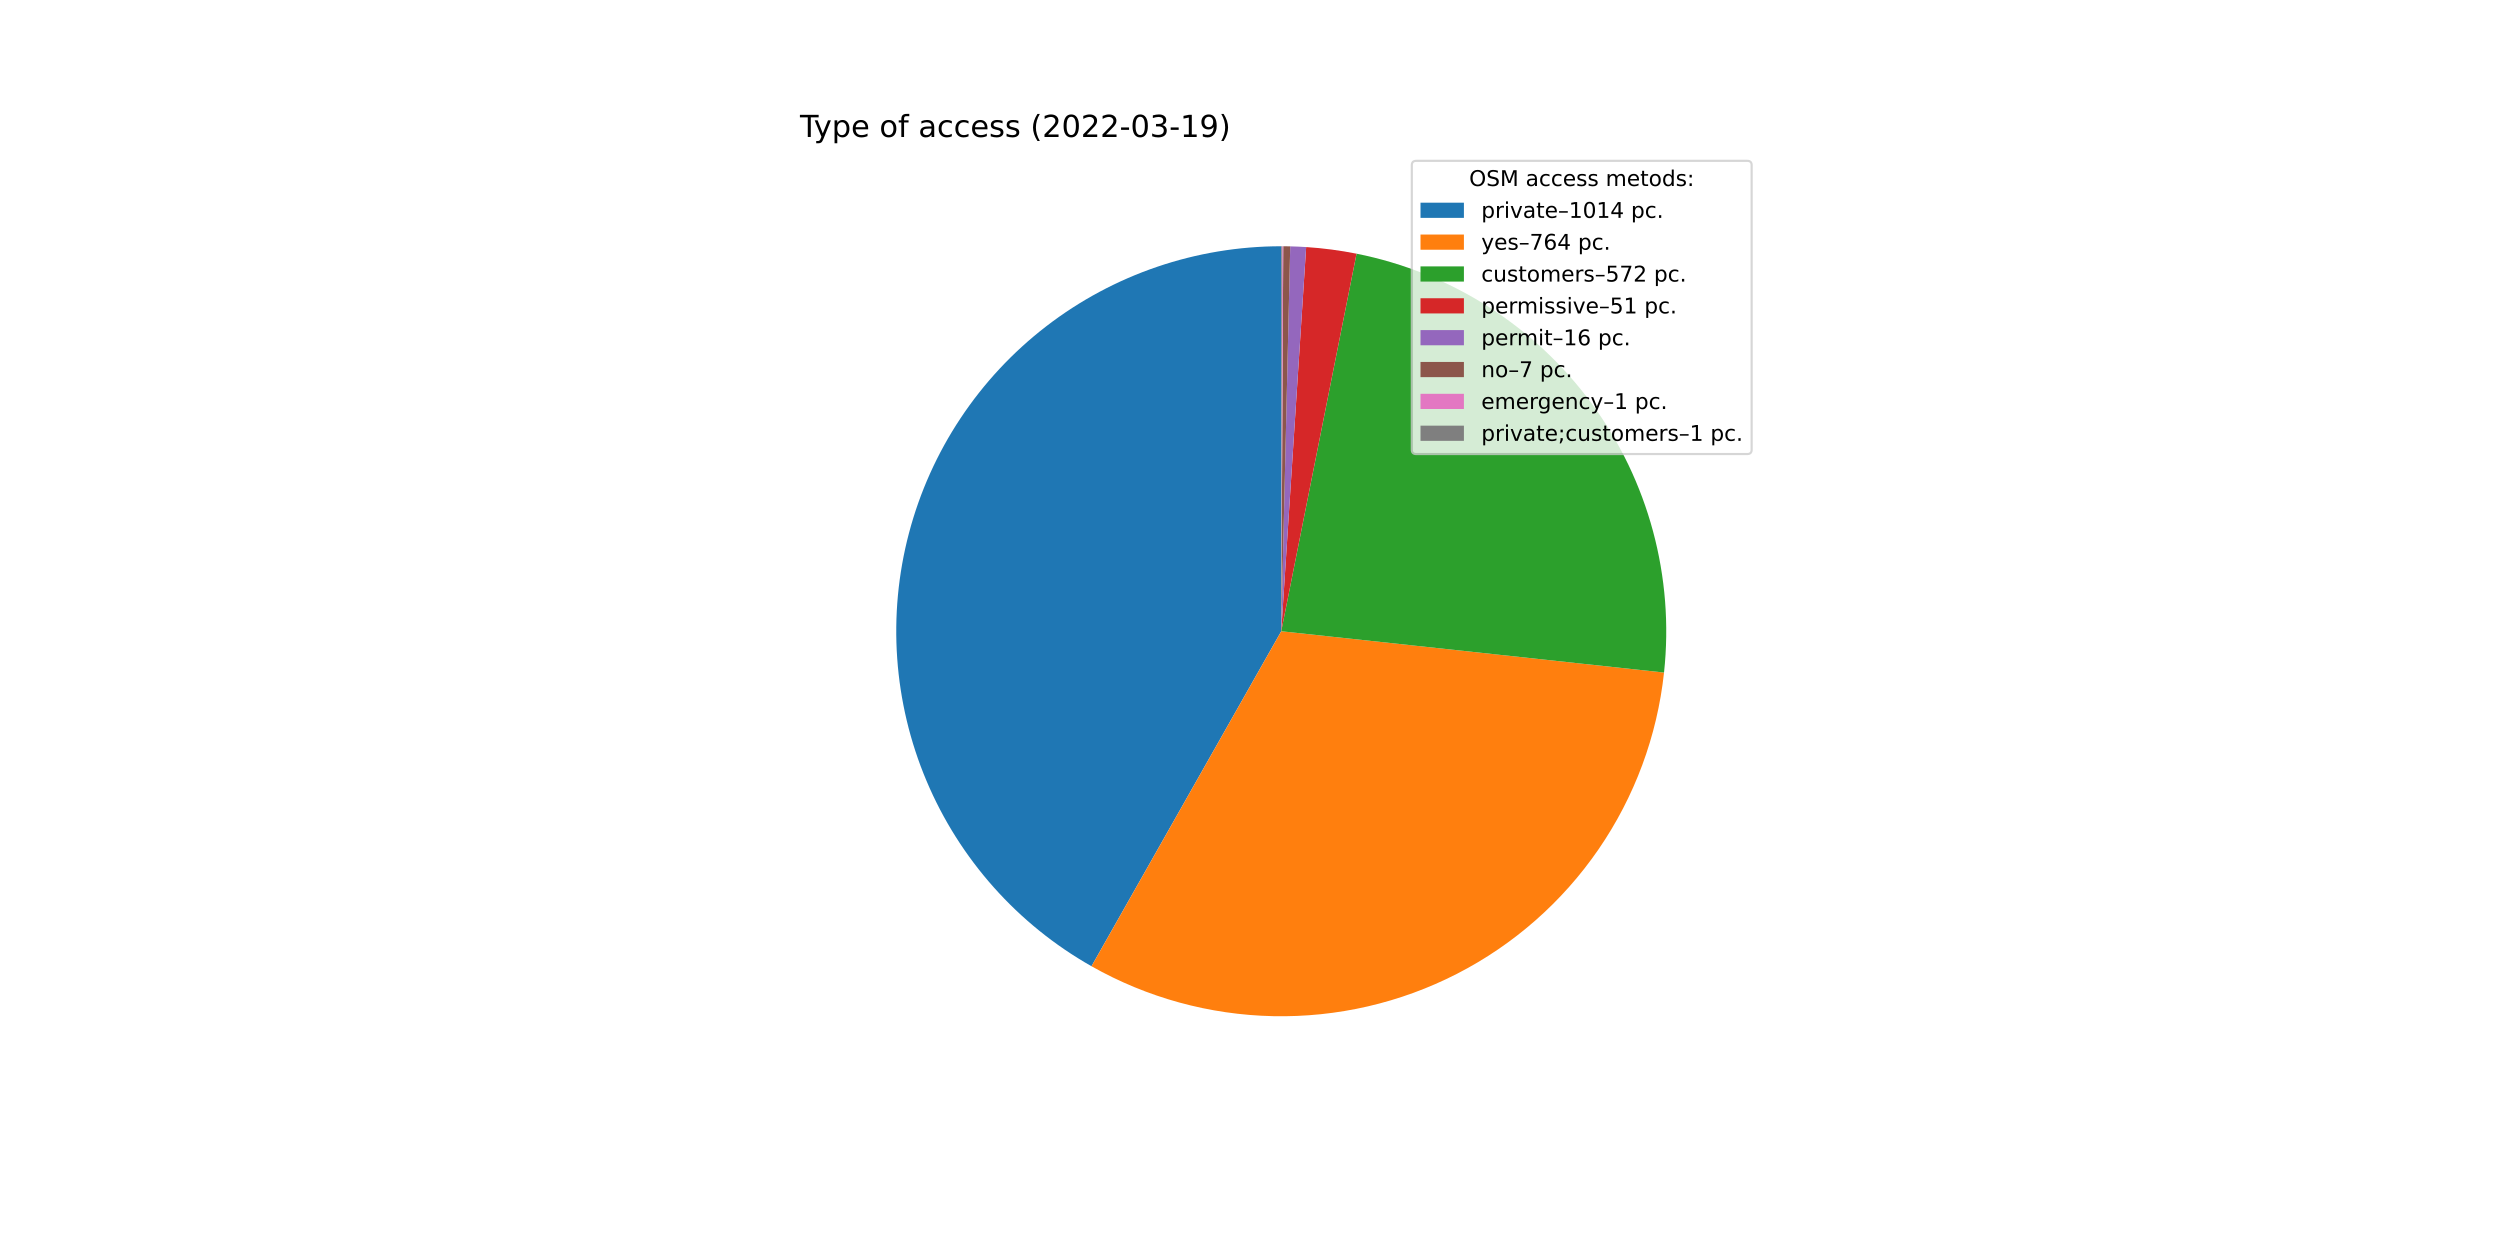
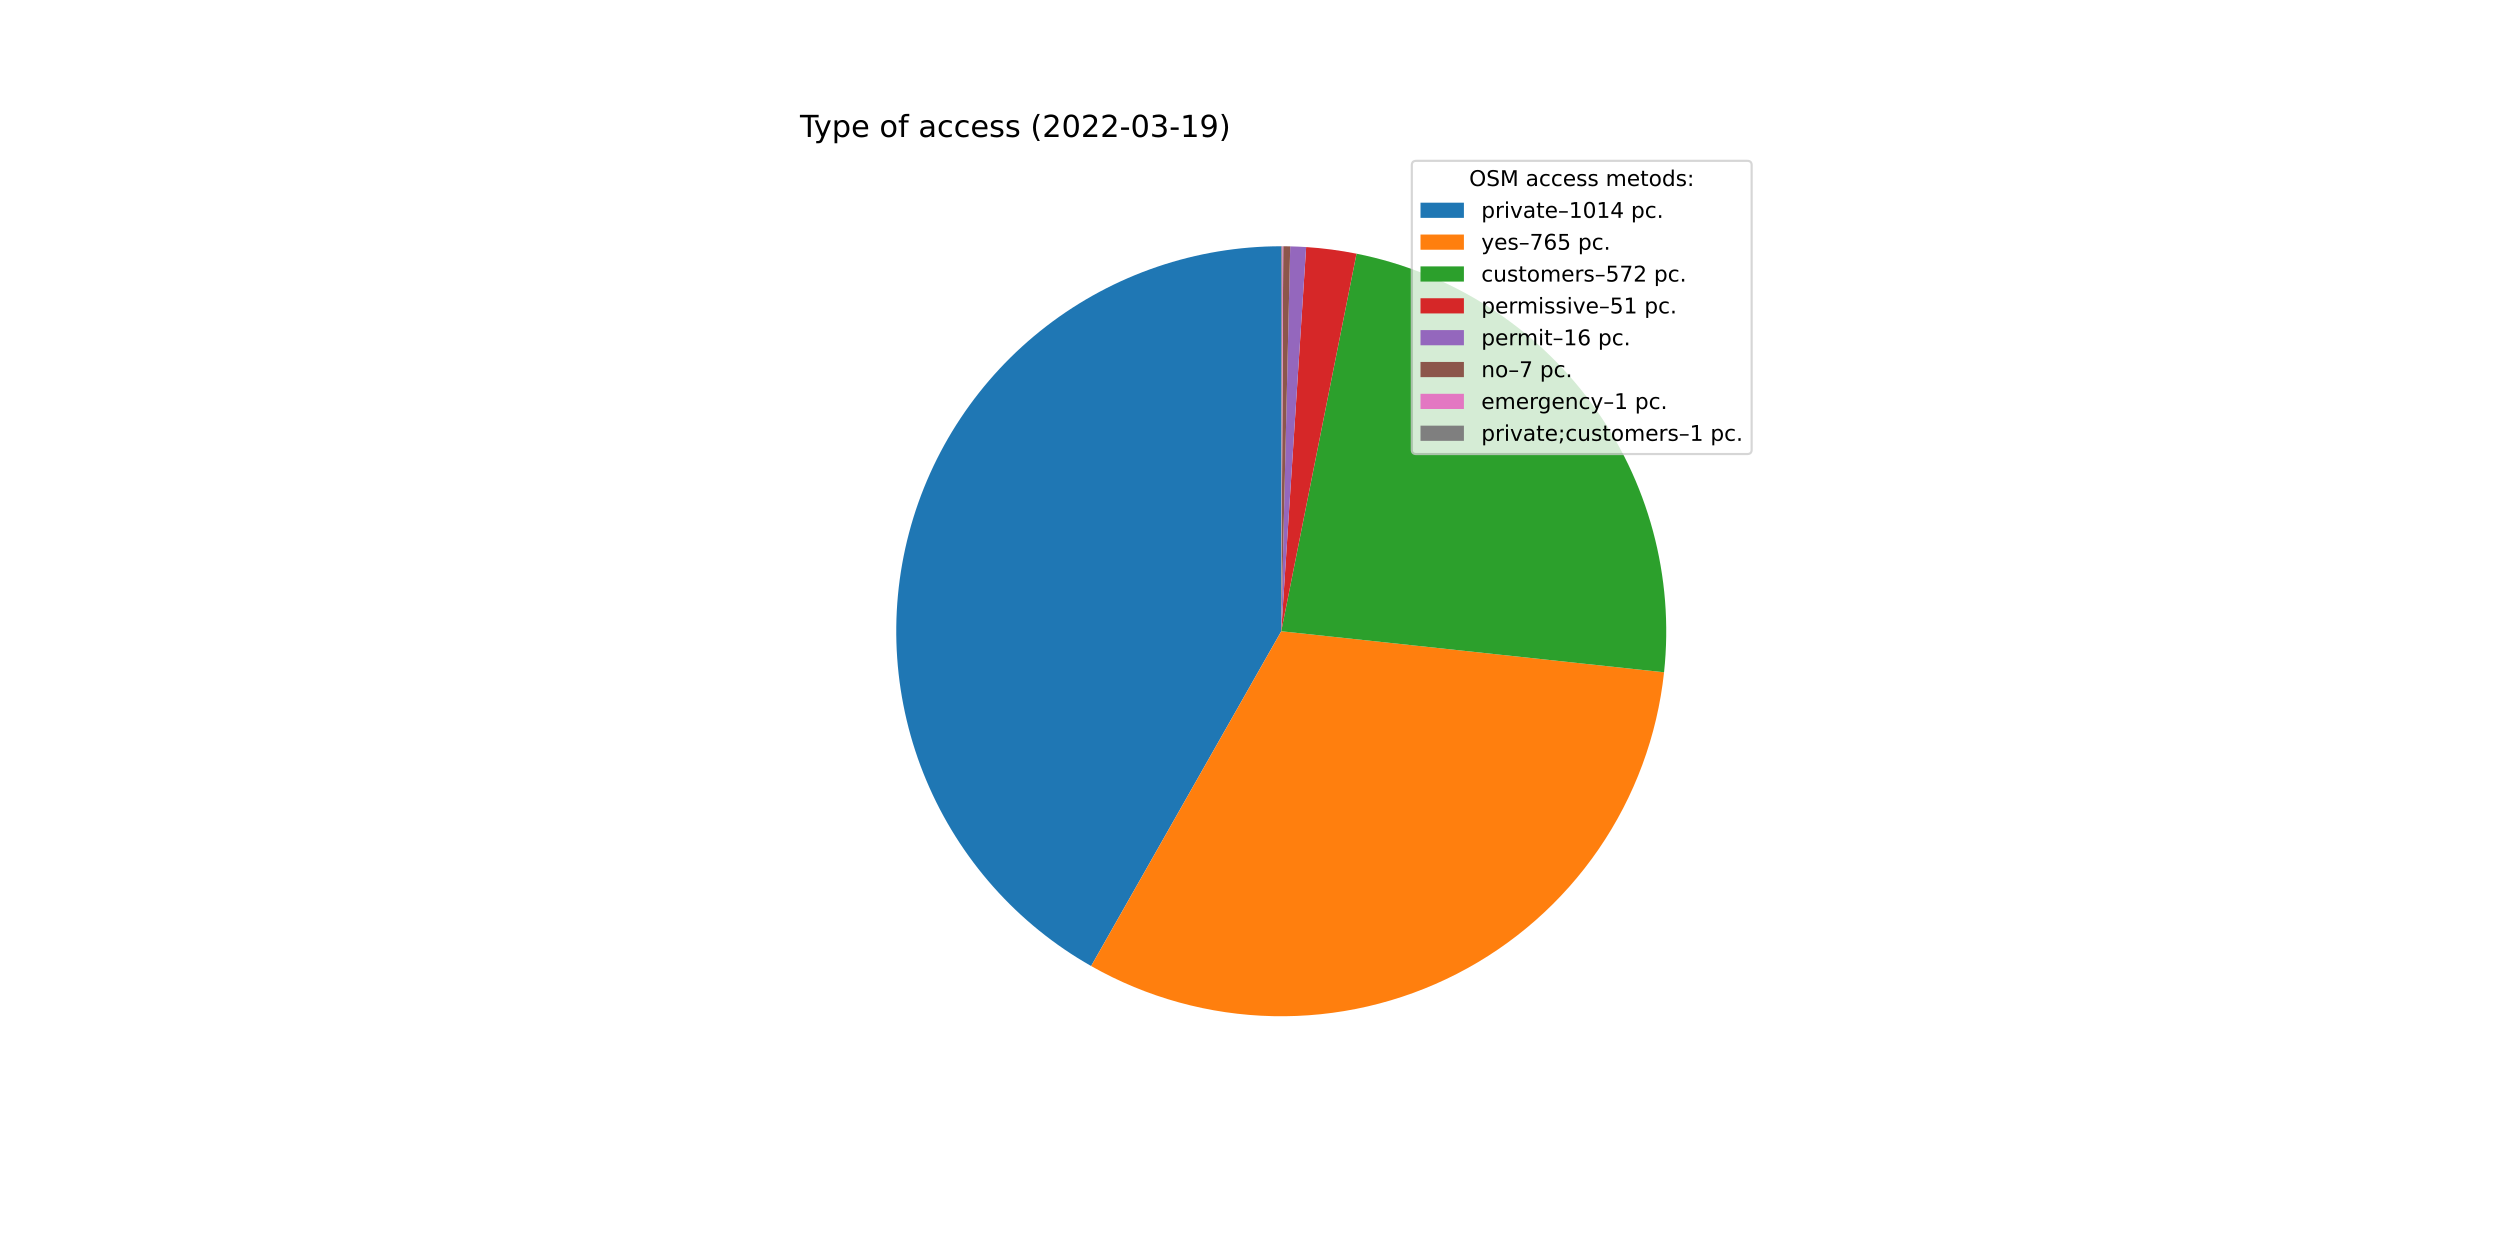
<svg xmlns="http://www.w3.org/2000/svg" xmlns:xlink="http://www.w3.org/1999/xlink" width="1152pt" height="576pt" viewBox="0 0 1152 576" version="1.1">
  <defs>
    <style type="text/css">*{stroke-linejoin: round; stroke-linecap: butt}</style>
  </defs>
  <g id="figure_1">
    <g id="patch_1">
      <path d="M 0 576  L 1152 576  L 1152 0  L 0 0  z " style="fill: #ffffff" />
    </g>
    <g id="axes_1">
      <g id="patch_2">
-         <path d="M 590.4 113.472  C 551.229 113.472 513.14 126.445 482.112 150.355  C 451.085 174.264 428.833 207.789 418.85 245.667  C 408.867 283.544 411.705 323.682 426.917 359.778  C 442.129 395.874 468.877 425.936 502.959 445.242  L 590.4 290.88  L 590.4 113.472  z " style="fill: #1f77b4" />
+         <path d="M 590.4 113.472  C 551.246 113.472 513.171 126.434 482.151 150.325  C 451.13 174.216 428.874 207.718 418.875 245.574  C 408.875 283.43 411.685 323.552 426.861 359.645  C 442.038 395.739 468.745 425.812 502.792 445.147  L 590.4 290.88  L 590.4 113.472  z " style="fill: #1f77b4" />
      </g>
      <g id="patch_3">
-         <path d="M 502.959 445.242  C 528.541 459.734 557.329 467.641 586.724 468.25  C 616.12 468.859 645.211 462.151 671.371 448.732  C 697.532 435.313 719.951 415.598 736.604 391.368  C 753.258 367.138 763.63 339.143 766.784 309.912  L 590.4 290.88  L 502.959 445.242  z " style="fill: #ff7f0e" />
+         <path d="M 502.792 445.147  C 528.382 459.68 557.19 467.619 586.611 468.248  C 616.033 468.876 645.153 462.174 671.34 448.748  C 697.527 435.322 719.967 415.588 736.629 391.332  C 753.292 367.076 763.661 339.05 766.797 309.79  L 590.4 290.88  L 502.792 445.147  z " style="fill: #ff7f0e" />
      </g>
      <g id="patch_4">
-         <path d="M 766.784 309.912  C 771.536 265.87 759.625 221.606 733.411 185.897  C 707.198 150.188 668.537 125.561 625.095 116.898  L 590.4 290.88  L 766.784 309.912  z " style="fill: #2ca02c" />
+         <path d="M 766.797 309.79  C 771.517 265.763 759.587 221.526 733.371 185.842  C 707.154 150.158 668.506 125.551 625.081 116.895  L 590.4 290.88  L 766.797 309.79  z " style="fill: #2ca02c" />
      </g>
      <g id="patch_5">
-         <path d="M 625.095 116.898  C 621.265 116.134 617.41 115.497 613.537 114.987  C 609.665 114.478 605.777 114.096 601.879 113.844  L 590.4 290.88  L 625.095 116.898  z " style="fill: #d62728" />
+         <path d="M 625.081 116.895  C 621.252 116.132 617.399 115.495 613.528 114.986  C 609.657 114.477 605.77 114.096 601.874 113.843  L 590.4 290.88  L 625.081 116.895  z " style="fill: #d62728" />
      </g>
      <g id="patch_6">
-         <path d="M 601.879 113.844  C 600.656 113.764 599.433 113.698 598.209 113.644  C 596.984 113.59 595.76 113.549 594.535 113.52  L 590.4 290.88  L 601.879 113.844  z " style="fill: #9467bd" />
+         <path d="M 601.874 113.843  C 600.652 113.764 599.429 113.698 598.205 113.644  C 596.982 113.59 595.758 113.549 594.533 113.52  L 590.4 290.88  L 601.874 113.843  z " style="fill: #9467bd" />
      </g>
      <g id="patch_7">
-         <path d="M 594.535 113.52  C 593.999 113.508 593.463 113.498 592.927 113.49  C 592.391 113.482 591.855 113.477 591.319 113.474  L 590.4 290.88  L 594.535 113.52  z " style="fill: #8c564b" />
+         <path d="M 594.533 113.52  C 593.998 113.508 593.462 113.498 592.926 113.49  C 592.39 113.482 591.854 113.477 591.319 113.474  L 590.4 290.88  L 594.533 113.52  z " style="fill: #8c564b" />
      </g>
      <g id="patch_8">
-         <path d="M 591.319 113.474  C 591.242 113.474 591.166 113.474 591.089 113.473  C 591.013 113.473 590.936 113.473 590.859 113.473  L 590.4 290.88  L 591.319 113.474  z " style="fill: #e377c2" />
+         <path d="M 591.319 113.474  C 591.242 113.474 591.165 113.474 591.089 113.473  C 591.012 113.473 590.936 113.473 590.859 113.473  L 590.4 290.88  L 591.319 113.474  z " style="fill: #e377c2" />
      </g>
      <g id="patch_9">
        <path d="M 590.859 113.473  C 590.783 113.472 590.706 113.472 590.63 113.472  C 590.553 113.472 590.477 113.472 590.4 113.472  L 590.4 290.88  L 590.859 113.473  z " style="fill: #7f7f7f" />
      </g>
      <g id="matplotlib.axis_1" />
      <g id="matplotlib.axis_2" />
      <g id="text_1">
        <g transform="translate(368.64 63.12)scale(0.14 -0.14)">
          <defs>
            <path id="DejaVuSans-54" d="M -19 4666  L 3928 4666  L 3928 4134  L 2272 4134  L 2272 0  L 1638 0  L 1638 4134  L -19 4134  L -19 4666  z " transform="scale(0.015625)" />
            <path id="DejaVuSans-79" d="M 2059 -325  Q 1816 -950 1584 -1140  Q 1353 -1331 966 -1331  L 506 -1331  L 506 -850  L 844 -850  Q 1081 -850 1212 -737  Q 1344 -625 1503 -206  L 1606 56  L 191 3500  L 800 3500  L 1894 763  L 2988 3500  L 3597 3500  L 2059 -325  z " transform="scale(0.015625)" />
            <path id="DejaVuSans-70" d="M 1159 525  L 1159 -1331  L 581 -1331  L 581 3500  L 1159 3500  L 1159 2969  Q 1341 3281 1617 3432  Q 1894 3584 2278 3584  Q 2916 3584 3314 3078  Q 3713 2572 3713 1747  Q 3713 922 3314 415  Q 2916 -91 2278 -91  Q 1894 -91 1617 61  Q 1341 213 1159 525  z M 3116 1747  Q 3116 2381 2855 2742  Q 2594 3103 2138 3103  Q 1681 3103 1420 2742  Q 1159 2381 1159 1747  Q 1159 1113 1420 752  Q 1681 391 2138 391  Q 2594 391 2855 752  Q 3116 1113 3116 1747  z " transform="scale(0.015625)" />
            <path id="DejaVuSans-65" d="M 3597 1894  L 3597 1613  L 953 1613  Q 991 1019 1311 708  Q 1631 397 2203 397  Q 2534 397 2845 478  Q 3156 559 3463 722  L 3463 178  Q 3153 47 2828 -22  Q 2503 -91 2169 -91  Q 1331 -91 842 396  Q 353 884 353 1716  Q 353 2575 817 3079  Q 1281 3584 2069 3584  Q 2775 3584 3186 3129  Q 3597 2675 3597 1894  z M 3022 2063  Q 3016 2534 2758 2815  Q 2500 3097 2075 3097  Q 1594 3097 1305 2825  Q 1016 2553 972 2059  L 3022 2063  z " transform="scale(0.015625)" />
            <path id="DejaVuSans-20" transform="scale(0.015625)" />
            <path id="DejaVuSans-6f" d="M 1959 3097  Q 1497 3097 1228 2736  Q 959 2375 959 1747  Q 959 1119 1226 758  Q 1494 397 1959 397  Q 2419 397 2687 759  Q 2956 1122 2956 1747  Q 2956 2369 2687 2733  Q 2419 3097 1959 3097  z M 1959 3584  Q 2709 3584 3137 3096  Q 3566 2609 3566 1747  Q 3566 888 3137 398  Q 2709 -91 1959 -91  Q 1206 -91 779 398  Q 353 888 353 1747  Q 353 2609 779 3096  Q 1206 3584 1959 3584  z " transform="scale(0.015625)" />
            <path id="DejaVuSans-66" d="M 2375 4863  L 2375 4384  L 1825 4384  Q 1516 4384 1395 4259  Q 1275 4134 1275 3809  L 1275 3500  L 2222 3500  L 2222 3053  L 1275 3053  L 1275 0  L 697 0  L 697 3053  L 147 3053  L 147 3500  L 697 3500  L 697 3744  Q 697 4328 969 4595  Q 1241 4863 1831 4863  L 2375 4863  z " transform="scale(0.015625)" />
            <path id="DejaVuSans-61" d="M 2194 1759  Q 1497 1759 1228 1600  Q 959 1441 959 1056  Q 959 750 1161 570  Q 1363 391 1709 391  Q 2188 391 2477 730  Q 2766 1069 2766 1631  L 2766 1759  L 2194 1759  z M 3341 1997  L 3341 0  L 2766 0  L 2766 531  Q 2569 213 2275 61  Q 1981 -91 1556 -91  Q 1019 -91 701 211  Q 384 513 384 1019  Q 384 1609 779 1909  Q 1175 2209 1959 2209  L 2766 2209  L 2766 2266  Q 2766 2663 2505 2880  Q 2244 3097 1772 3097  Q 1472 3097 1187 3025  Q 903 2953 641 2809  L 641 3341  Q 956 3463 1253 3523  Q 1550 3584 1831 3584  Q 2591 3584 2966 3190  Q 3341 2797 3341 1997  z " transform="scale(0.015625)" />
            <path id="DejaVuSans-63" d="M 3122 3366  L 3122 2828  Q 2878 2963 2633 3030  Q 2388 3097 2138 3097  Q 1578 3097 1268 2742  Q 959 2388 959 1747  Q 959 1106 1268 751  Q 1578 397 2138 397  Q 2388 397 2633 464  Q 2878 531 3122 666  L 3122 134  Q 2881 22 2623 -34  Q 2366 -91 2075 -91  Q 1284 -91 818 406  Q 353 903 353 1747  Q 353 2603 823 3093  Q 1294 3584 2113 3584  Q 2378 3584 2631 3529  Q 2884 3475 3122 3366  z " transform="scale(0.015625)" />
            <path id="DejaVuSans-73" d="M 2834 3397  L 2834 2853  Q 2591 2978 2328 3040  Q 2066 3103 1784 3103  Q 1356 3103 1142 2972  Q 928 2841 928 2578  Q 928 2378 1081 2264  Q 1234 2150 1697 2047  L 1894 2003  Q 2506 1872 2764 1633  Q 3022 1394 3022 966  Q 3022 478 2636 193  Q 2250 -91 1575 -91  Q 1294 -91 989 -36  Q 684 19 347 128  L 347 722  Q 666 556 975 473  Q 1284 391 1588 391  Q 1994 391 2212 530  Q 2431 669 2431 922  Q 2431 1156 2273 1281  Q 2116 1406 1581 1522  L 1381 1569  Q 847 1681 609 1914  Q 372 2147 372 2553  Q 372 3047 722 3315  Q 1072 3584 1716 3584  Q 2034 3584 2315 3537  Q 2597 3491 2834 3397  z " transform="scale(0.015625)" />
            <path id="DejaVuSans-28" d="M 1984 4856  Q 1566 4138 1362 3434  Q 1159 2731 1159 2009  Q 1159 1288 1364 580  Q 1569 -128 1984 -844  L 1484 -844  Q 1016 -109 783 600  Q 550 1309 550 2009  Q 550 2706 781 3412  Q 1013 4119 1484 4856  L 1984 4856  z " transform="scale(0.015625)" />
            <path id="DejaVuSans-32" d="M 1228 531  L 3431 531  L 3431 0  L 469 0  L 469 531  Q 828 903 1448 1529  Q 2069 2156 2228 2338  Q 2531 2678 2651 2914  Q 2772 3150 2772 3378  Q 2772 3750 2511 3984  Q 2250 4219 1831 4219  Q 1534 4219 1204 4116  Q 875 4013 500 3803  L 500 4441  Q 881 4594 1212 4672  Q 1544 4750 1819 4750  Q 2544 4750 2975 4387  Q 3406 4025 3406 3419  Q 3406 3131 3298 2873  Q 3191 2616 2906 2266  Q 2828 2175 2409 1742  Q 1991 1309 1228 531  z " transform="scale(0.015625)" />
            <path id="DejaVuSans-30" d="M 2034 4250  Q 1547 4250 1301 3770  Q 1056 3291 1056 2328  Q 1056 1369 1301 889  Q 1547 409 2034 409  Q 2525 409 2770 889  Q 3016 1369 3016 2328  Q 3016 3291 2770 3770  Q 2525 4250 2034 4250  z M 2034 4750  Q 2819 4750 3233 4129  Q 3647 3509 3647 2328  Q 3647 1150 3233 529  Q 2819 -91 2034 -91  Q 1250 -91 836 529  Q 422 1150 422 2328  Q 422 3509 836 4129  Q 1250 4750 2034 4750  z " transform="scale(0.015625)" />
            <path id="DejaVuSans-2d" d="M 313 2009  L 1997 2009  L 1997 1497  L 313 1497  L 313 2009  z " transform="scale(0.015625)" />
            <path id="DejaVuSans-33" d="M 2597 2516  Q 3050 2419 3304 2112  Q 3559 1806 3559 1356  Q 3559 666 3084 287  Q 2609 -91 1734 -91  Q 1441 -91 1130 -33  Q 819 25 488 141  L 488 750  Q 750 597 1062 519  Q 1375 441 1716 441  Q 2309 441 2620 675  Q 2931 909 2931 1356  Q 2931 1769 2642 2001  Q 2353 2234 1838 2234  L 1294 2234  L 1294 2753  L 1863 2753  Q 2328 2753 2575 2939  Q 2822 3125 2822 3475  Q 2822 3834 2567 4026  Q 2313 4219 1838 4219  Q 1578 4219 1281 4162  Q 984 4106 628 3988  L 628 4550  Q 988 4650 1302 4700  Q 1616 4750 1894 4750  Q 2613 4750 3031 4423  Q 3450 4097 3450 3541  Q 3450 3153 3228 2886  Q 3006 2619 2597 2516  z " transform="scale(0.015625)" />
            <path id="DejaVuSans-31" d="M 794 531  L 1825 531  L 1825 4091  L 703 3866  L 703 4441  L 1819 4666  L 2450 4666  L 2450 531  L 3481 531  L 3481 0  L 794 0  L 794 531  z " transform="scale(0.015625)" />
            <path id="DejaVuSans-39" d="M 703 97  L 703 672  Q 941 559 1184 500  Q 1428 441 1663 441  Q 2288 441 2617 861  Q 2947 1281 2994 2138  Q 2813 1869 2534 1725  Q 2256 1581 1919 1581  Q 1219 1581 811 2004  Q 403 2428 403 3163  Q 403 3881 828 4315  Q 1253 4750 1959 4750  Q 2769 4750 3195 4129  Q 3622 3509 3622 2328  Q 3622 1225 3098 567  Q 2575 -91 1691 -91  Q 1453 -91 1209 -44  Q 966 3 703 97  z M 1959 2075  Q 2384 2075 2632 2365  Q 2881 2656 2881 3163  Q 2881 3666 2632 3958  Q 2384 4250 1959 4250  Q 1534 4250 1286 3958  Q 1038 3666 1038 3163  Q 1038 2656 1286 2365  Q 1534 2075 1959 2075  z " transform="scale(0.015625)" />
            <path id="DejaVuSans-29" d="M 513 4856  L 1013 4856  Q 1481 4119 1714 3412  Q 1947 2706 1947 2009  Q 1947 1309 1714 600  Q 1481 -109 1013 -844  L 513 -844  Q 928 -128 1133 580  Q 1338 1288 1338 2009  Q 1338 2731 1133 3434  Q 928 4138 513 4856  z " transform="scale(0.015625)" />
          </defs>
          <use xlink:href="#DejaVuSans-54" />
          <use xlink:href="#DejaVuSans-79" x="45.459" />
          <use xlink:href="#DejaVuSans-70" x="104.639" />
          <use xlink:href="#DejaVuSans-65" x="168.115" />
          <use xlink:href="#DejaVuSans-20" x="229.639" />
          <use xlink:href="#DejaVuSans-6f" x="261.426" />
          <use xlink:href="#DejaVuSans-66" x="322.607" />
          <use xlink:href="#DejaVuSans-20" x="357.812" />
          <use xlink:href="#DejaVuSans-61" x="389.6" />
          <use xlink:href="#DejaVuSans-63" x="450.879" />
          <use xlink:href="#DejaVuSans-63" x="505.859" />
          <use xlink:href="#DejaVuSans-65" x="560.84" />
          <use xlink:href="#DejaVuSans-73" x="622.363" />
          <use xlink:href="#DejaVuSans-73" x="674.463" />
          <use xlink:href="#DejaVuSans-20" x="726.562" />
          <use xlink:href="#DejaVuSans-28" x="758.35" />
          <use xlink:href="#DejaVuSans-32" x="797.363" />
          <use xlink:href="#DejaVuSans-30" x="860.986" />
          <use xlink:href="#DejaVuSans-32" x="924.609" />
          <use xlink:href="#DejaVuSans-32" x="988.232" />
          <use xlink:href="#DejaVuSans-2d" x="1051.855" />
          <use xlink:href="#DejaVuSans-30" x="1087.939" />
          <use xlink:href="#DejaVuSans-33" x="1151.562" />
          <use xlink:href="#DejaVuSans-2d" x="1215.186" />
          <use xlink:href="#DejaVuSans-31" x="1251.27" />
          <use xlink:href="#DejaVuSans-39" x="1314.893" />
          <use xlink:href="#DejaVuSans-29" x="1378.516" />
        </g>
      </g>
      <g id="legend_1">
        <g id="patch_10">
          <path d="M 652.569 209.223  L 805.16 209.223  Q 807.16 209.223 807.16 207.223  L 807.16 76.12  Q 807.16 74.12 805.16 74.12  L 652.569 74.12  Q 650.569 74.12 650.569 76.12  L 650.569 207.223  Q 650.569 209.223 652.569 209.223  z " style="fill: #ffffff; opacity: 0.8; stroke: #cccccc; stroke-linejoin: miter" />
        </g>
        <g id="text_2">
          <g transform="translate(676.9842 85.71844)scale(0.1 -0.1)">
            <defs>
              <path id="DejaVuSans-4f" d="M 2522 4238  Q 1834 4238 1429 3725  Q 1025 3213 1025 2328  Q 1025 1447 1429 934  Q 1834 422 2522 422  Q 3209 422 3611 934  Q 4013 1447 4013 2328  Q 4013 3213 3611 3725  Q 3209 4238 2522 4238  z M 2522 4750  Q 3503 4750 4090 4092  Q 4678 3434 4678 2328  Q 4678 1225 4090 567  Q 3503 -91 2522 -91  Q 1538 -91 948 565  Q 359 1222 359 2328  Q 359 3434 948 4092  Q 1538 4750 2522 4750  z " transform="scale(0.015625)" />
              <path id="DejaVuSans-53" d="M 3425 4513  L 3425 3897  Q 3066 4069 2747 4153  Q 2428 4238 2131 4238  Q 1616 4238 1336 4038  Q 1056 3838 1056 3469  Q 1056 3159 1242 3001  Q 1428 2844 1947 2747  L 2328 2669  Q 3034 2534 3370 2195  Q 3706 1856 3706 1288  Q 3706 609 3251 259  Q 2797 -91 1919 -91  Q 1588 -91 1214 -16  Q 841 59 441 206  L 441 856  Q 825 641 1194 531  Q 1563 422 1919 422  Q 2459 422 2753 634  Q 3047 847 3047 1241  Q 3047 1584 2836 1778  Q 2625 1972 2144 2069  L 1759 2144  Q 1053 2284 737 2584  Q 422 2884 422 3419  Q 422 4038 858 4394  Q 1294 4750 2059 4750  Q 2388 4750 2728 4690  Q 3069 4631 3425 4513  z " transform="scale(0.015625)" />
              <path id="DejaVuSans-4d" d="M 628 4666  L 1569 4666  L 2759 1491  L 3956 4666  L 4897 4666  L 4897 0  L 4281 0  L 4281 4097  L 3078 897  L 2444 897  L 1241 4097  L 1241 0  L 628 0  L 628 4666  z " transform="scale(0.015625)" />
              <path id="DejaVuSans-6d" d="M 3328 2828  Q 3544 3216 3844 3400  Q 4144 3584 4550 3584  Q 5097 3584 5394 3201  Q 5691 2819 5691 2113  L 5691 0  L 5113 0  L 5113 2094  Q 5113 2597 4934 2840  Q 4756 3084 4391 3084  Q 3944 3084 3684 2787  Q 3425 2491 3425 1978  L 3425 0  L 2847 0  L 2847 2094  Q 2847 2600 2669 2842  Q 2491 3084 2119 3084  Q 1678 3084 1418 2786  Q 1159 2488 1159 1978  L 1159 0  L 581 0  L 581 3500  L 1159 3500  L 1159 2956  Q 1356 3278 1631 3431  Q 1906 3584 2284 3584  Q 2666 3584 2933 3390  Q 3200 3197 3328 2828  z " transform="scale(0.015625)" />
              <path id="DejaVuSans-74" d="M 1172 4494  L 1172 3500  L 2356 3500  L 2356 3053  L 1172 3053  L 1172 1153  Q 1172 725 1289 603  Q 1406 481 1766 481  L 2356 481  L 2356 0  L 1766 0  Q 1100 0 847 248  Q 594 497 594 1153  L 594 3053  L 172 3053  L 172 3500  L 594 3500  L 594 4494  L 1172 4494  z " transform="scale(0.015625)" />
              <path id="DejaVuSans-64" d="M 2906 2969  L 2906 4863  L 3481 4863  L 3481 0  L 2906 0  L 2906 525  Q 2725 213 2448 61  Q 2172 -91 1784 -91  Q 1150 -91 751 415  Q 353 922 353 1747  Q 353 2572 751 3078  Q 1150 3584 1784 3584  Q 2172 3584 2448 3432  Q 2725 3281 2906 2969  z M 947 1747  Q 947 1113 1208 752  Q 1469 391 1925 391  Q 2381 391 2643 752  Q 2906 1113 2906 1747  Q 2906 2381 2643 2742  Q 2381 3103 1925 3103  Q 1469 3103 1208 2742  Q 947 2381 947 1747  z " transform="scale(0.015625)" />
              <path id="DejaVuSans-3a" d="M 750 794  L 1409 794  L 1409 0  L 750 0  L 750 794  z M 750 3309  L 1409 3309  L 1409 2516  L 750 2516  L 750 3309  z " transform="scale(0.015625)" />
            </defs>
            <use xlink:href="#DejaVuSans-4f" />
            <use xlink:href="#DejaVuSans-53" x="78.711" />
            <use xlink:href="#DejaVuSans-4d" x="142.188" />
            <use xlink:href="#DejaVuSans-20" x="228.467" />
            <use xlink:href="#DejaVuSans-61" x="260.254" />
            <use xlink:href="#DejaVuSans-63" x="321.533" />
            <use xlink:href="#DejaVuSans-63" x="376.514" />
            <use xlink:href="#DejaVuSans-65" x="431.494" />
            <use xlink:href="#DejaVuSans-73" x="493.018" />
            <use xlink:href="#DejaVuSans-73" x="545.117" />
            <use xlink:href="#DejaVuSans-20" x="597.217" />
            <use xlink:href="#DejaVuSans-6d" x="629.004" />
            <use xlink:href="#DejaVuSans-65" x="726.416" />
            <use xlink:href="#DejaVuSans-74" x="787.939" />
            <use xlink:href="#DejaVuSans-6f" x="827.148" />
            <use xlink:href="#DejaVuSans-64" x="888.33" />
            <use xlink:href="#DejaVuSans-73" x="951.807" />
            <use xlink:href="#DejaVuSans-3a" x="1003.906" />
          </g>
        </g>
        <g id="patch_11">
          <path d="M 654.569 100.397  L 674.569 100.397  L 674.569 93.397  L 654.569 93.397  z " style="fill: #1f77b4" />
        </g>
        <g id="text_3">
          <g transform="translate(682.5694 100.3966)scale(0.1 -0.1)">
            <defs>
              <path id="DejaVuSans-72" d="M 2631 2963  Q 2534 3019 2420 3045  Q 2306 3072 2169 3072  Q 1681 3072 1420 2755  Q 1159 2438 1159 1844  L 1159 0  L 581 0  L 581 3500  L 1159 3500  L 1159 2956  Q 1341 3275 1631 3429  Q 1922 3584 2338 3584  Q 2397 3584 2469 3576  Q 2541 3569 2628 3553  L 2631 2963  z " transform="scale(0.015625)" />
              <path id="DejaVuSans-69" d="M 603 3500  L 1178 3500  L 1178 0  L 603 0  L 603 3500  z M 603 4863  L 1178 4863  L 1178 4134  L 603 4134  L 603 4863  z " transform="scale(0.015625)" />
              <path id="DejaVuSans-76" d="M 191 3500  L 800 3500  L 1894 563  L 2988 3500  L 3597 3500  L 2284 0  L 1503 0  L 191 3500  z " transform="scale(0.015625)" />
              <path id="DejaVuSans-2013" d="M 313 1978  L 2888 1978  L 2888 1528  L 313 1528  L 313 1978  z " transform="scale(0.015625)" />
              <path id="DejaVuSans-34" d="M 2419 4116  L 825 1625  L 2419 1625  L 2419 4116  z M 2253 4666  L 3047 4666  L 3047 1625  L 3713 1625  L 3713 1100  L 3047 1100  L 3047 0  L 2419 0  L 2419 1100  L 313 1100  L 313 1709  L 2253 4666  z " transform="scale(0.015625)" />
              <path id="DejaVuSans-2e" d="M 684 794  L 1344 794  L 1344 0  L 684 0  L 684 794  z " transform="scale(0.015625)" />
            </defs>
            <use xlink:href="#DejaVuSans-70" />
            <use xlink:href="#DejaVuSans-72" x="63.477" />
            <use xlink:href="#DejaVuSans-69" x="104.59" />
            <use xlink:href="#DejaVuSans-76" x="132.373" />
            <use xlink:href="#DejaVuSans-61" x="191.553" />
            <use xlink:href="#DejaVuSans-74" x="252.832" />
            <use xlink:href="#DejaVuSans-65" x="292.041" />
            <use xlink:href="#DejaVuSans-2013" x="353.564" />
            <use xlink:href="#DejaVuSans-31" x="403.564" />
            <use xlink:href="#DejaVuSans-30" x="467.188" />
            <use xlink:href="#DejaVuSans-31" x="530.811" />
            <use xlink:href="#DejaVuSans-34" x="594.434" />
            <use xlink:href="#DejaVuSans-20" x="658.057" />
            <use xlink:href="#DejaVuSans-70" x="689.844" />
            <use xlink:href="#DejaVuSans-63" x="753.32" />
            <use xlink:href="#DejaVuSans-2e" x="808.301" />
          </g>
        </g>
        <g id="patch_12">
          <path d="M 654.569 115.075  L 674.569 115.075  L 674.569 108.075  L 654.569 108.075  z " style="fill: #ff7f0e" />
        </g>
        <g id="text_4">
          <g transform="translate(682.5694 115.0747)scale(0.1 -0.1)">
            <defs>
              <path id="DejaVuSans-37" d="M 525 4666  L 3525 4666  L 3525 4397  L 1831 0  L 1172 0  L 2766 4134  L 525 4134  L 525 4666  z " transform="scale(0.015625)" />
              <path id="DejaVuSans-36" d="M 2113 2584  Q 1688 2584 1439 2293  Q 1191 2003 1191 1497  Q 1191 994 1439 701  Q 1688 409 2113 409  Q 2538 409 2786 701  Q 3034 994 3034 1497  Q 3034 2003 2786 2293  Q 2538 2584 2113 2584  z M 3366 4563  L 3366 3988  Q 3128 4100 2886 4159  Q 2644 4219 2406 4219  Q 1781 4219 1451 3797  Q 1122 3375 1075 2522  Q 1259 2794 1537 2939  Q 1816 3084 2150 3084  Q 2853 3084 3261 2657  Q 3669 2231 3669 1497  Q 3669 778 3244 343  Q 2819 -91 2113 -91  Q 1303 -91 875 529  Q 447 1150 447 2328  Q 447 3434 972 4092  Q 1497 4750 2381 4750  Q 2619 4750 2861 4703  Q 3103 4656 3366 4563  z " transform="scale(0.015625)" />
+               <path id="DejaVuSans-35" d="M 691 4666  L 3169 4666  L 3169 4134  L 1269 4134  L 1269 2991  Q 1406 3038 1543 3061  Q 1681 3084 1819 3084  Q 2600 3084 3056 2656  Q 3513 2228 3513 1497  Q 3513 744 3044 326  Q 2575 -91 1722 -91  Q 1428 -91 1123 -41  Q 819 9 494 109  L 494 744  Q 775 591 1075 516  Q 1375 441 1709 441  Q 2250 441 2565 725  Q 2881 1009 2881 1497  Q 2881 1984 2565 2268  Q 2250 2553 1709 2553  Q 1456 2553 1204 2497  Q 953 2441 691 2322  L 691 4666  z " transform="scale(0.015625)" />
            </defs>
            <use xlink:href="#DejaVuSans-79" />
            <use xlink:href="#DejaVuSans-65" x="59.18" />
            <use xlink:href="#DejaVuSans-73" x="120.703" />
            <use xlink:href="#DejaVuSans-2013" x="172.803" />
            <use xlink:href="#DejaVuSans-37" x="222.803" />
            <use xlink:href="#DejaVuSans-36" x="286.426" />
-             <use xlink:href="#DejaVuSans-34" x="350.049" />
+             <use xlink:href="#DejaVuSans-35" x="350.049" />
            <use xlink:href="#DejaVuSans-20" x="413.672" />
            <use xlink:href="#DejaVuSans-70" x="445.459" />
            <use xlink:href="#DejaVuSans-63" x="508.936" />
            <use xlink:href="#DejaVuSans-2e" x="563.916" />
          </g>
        </g>
        <g id="patch_13">
          <path d="M 654.569 129.753  L 674.569 129.753  L 674.569 122.753  L 654.569 122.753  z " style="fill: #2ca02c" />
        </g>
        <g id="text_5">
          <g transform="translate(682.5694 129.7528)scale(0.1 -0.1)">
            <defs>
              <path id="DejaVuSans-75" d="M 544 1381  L 544 3500  L 1119 3500  L 1119 1403  Q 1119 906 1312 657  Q 1506 409 1894 409  Q 2359 409 2629 706  Q 2900 1003 2900 1516  L 2900 3500  L 3475 3500  L 3475 0  L 2900 0  L 2900 538  Q 2691 219 2414 64  Q 2138 -91 1772 -91  Q 1169 -91 856 284  Q 544 659 544 1381  z M 1991 3584  L 1991 3584  z " transform="scale(0.015625)" />
-               <path id="DejaVuSans-35" d="M 691 4666  L 3169 4666  L 3169 4134  L 1269 4134  L 1269 2991  Q 1406 3038 1543 3061  Q 1681 3084 1819 3084  Q 2600 3084 3056 2656  Q 3513 2228 3513 1497  Q 3513 744 3044 326  Q 2575 -91 1722 -91  Q 1428 -91 1123 -41  Q 819 9 494 109  L 494 744  Q 775 591 1075 516  Q 1375 441 1709 441  Q 2250 441 2565 725  Q 2881 1009 2881 1497  Q 2881 1984 2565 2268  Q 2250 2553 1709 2553  Q 1456 2553 1204 2497  Q 953 2441 691 2322  L 691 4666  z " transform="scale(0.015625)" />
            </defs>
            <use xlink:href="#DejaVuSans-63" />
            <use xlink:href="#DejaVuSans-75" x="54.98" />
            <use xlink:href="#DejaVuSans-73" x="118.359" />
            <use xlink:href="#DejaVuSans-74" x="170.459" />
            <use xlink:href="#DejaVuSans-6f" x="209.668" />
            <use xlink:href="#DejaVuSans-6d" x="270.85" />
            <use xlink:href="#DejaVuSans-65" x="368.262" />
            <use xlink:href="#DejaVuSans-72" x="429.785" />
            <use xlink:href="#DejaVuSans-73" x="470.898" />
            <use xlink:href="#DejaVuSans-2013" x="522.998" />
            <use xlink:href="#DejaVuSans-35" x="572.998" />
            <use xlink:href="#DejaVuSans-37" x="636.621" />
            <use xlink:href="#DejaVuSans-32" x="700.244" />
            <use xlink:href="#DejaVuSans-20" x="763.867" />
            <use xlink:href="#DejaVuSans-70" x="795.654" />
            <use xlink:href="#DejaVuSans-63" x="859.131" />
            <use xlink:href="#DejaVuSans-2e" x="914.111" />
          </g>
        </g>
        <g id="patch_14">
          <path d="M 654.569 144.431  L 674.569 144.431  L 674.569 137.431  L 654.569 137.431  z " style="fill: #d62728" />
        </g>
        <g id="text_6">
          <g transform="translate(682.5694 144.4309)scale(0.1 -0.1)">
            <use xlink:href="#DejaVuSans-70" />
            <use xlink:href="#DejaVuSans-65" x="63.477" />
            <use xlink:href="#DejaVuSans-72" x="125" />
            <use xlink:href="#DejaVuSans-6d" x="164.363" />
            <use xlink:href="#DejaVuSans-69" x="261.775" />
            <use xlink:href="#DejaVuSans-73" x="289.559" />
            <use xlink:href="#DejaVuSans-73" x="341.658" />
            <use xlink:href="#DejaVuSans-69" x="393.758" />
            <use xlink:href="#DejaVuSans-76" x="421.541" />
            <use xlink:href="#DejaVuSans-65" x="480.721" />
            <use xlink:href="#DejaVuSans-2013" x="542.244" />
            <use xlink:href="#DejaVuSans-35" x="592.244" />
            <use xlink:href="#DejaVuSans-31" x="655.867" />
            <use xlink:href="#DejaVuSans-20" x="719.49" />
            <use xlink:href="#DejaVuSans-70" x="751.277" />
            <use xlink:href="#DejaVuSans-63" x="814.754" />
            <use xlink:href="#DejaVuSans-2e" x="869.734" />
          </g>
        </g>
        <g id="patch_15">
          <path d="M 654.569 159.109  L 674.569 159.109  L 674.569 152.109  L 654.569 152.109  z " style="fill: #9467bd" />
        </g>
        <g id="text_7">
          <g transform="translate(682.5694 159.1091)scale(0.1 -0.1)">
            <use xlink:href="#DejaVuSans-70" />
            <use xlink:href="#DejaVuSans-65" x="63.477" />
            <use xlink:href="#DejaVuSans-72" x="125" />
            <use xlink:href="#DejaVuSans-6d" x="164.363" />
            <use xlink:href="#DejaVuSans-69" x="261.775" />
            <use xlink:href="#DejaVuSans-74" x="289.559" />
            <use xlink:href="#DejaVuSans-2013" x="328.768" />
            <use xlink:href="#DejaVuSans-31" x="378.768" />
            <use xlink:href="#DejaVuSans-36" x="442.391" />
            <use xlink:href="#DejaVuSans-20" x="506.014" />
            <use xlink:href="#DejaVuSans-70" x="537.801" />
            <use xlink:href="#DejaVuSans-63" x="601.277" />
            <use xlink:href="#DejaVuSans-2e" x="656.258" />
          </g>
        </g>
        <g id="patch_16">
          <path d="M 654.569 173.787  L 674.569 173.787  L 674.569 166.787  L 654.569 166.787  z " style="fill: #8c564b" />
        </g>
        <g id="text_8">
          <g transform="translate(682.5694 173.7872)scale(0.1 -0.1)">
            <defs>
              <path id="DejaVuSans-6e" d="M 3513 2113  L 3513 0  L 2938 0  L 2938 2094  Q 2938 2591 2744 2837  Q 2550 3084 2163 3084  Q 1697 3084 1428 2787  Q 1159 2491 1159 1978  L 1159 0  L 581 0  L 581 3500  L 1159 3500  L 1159 2956  Q 1366 3272 1645 3428  Q 1925 3584 2291 3584  Q 2894 3584 3203 3211  Q 3513 2838 3513 2113  z " transform="scale(0.015625)" />
            </defs>
            <use xlink:href="#DejaVuSans-6e" />
            <use xlink:href="#DejaVuSans-6f" x="63.379" />
            <use xlink:href="#DejaVuSans-2013" x="124.561" />
            <use xlink:href="#DejaVuSans-37" x="174.561" />
            <use xlink:href="#DejaVuSans-20" x="238.184" />
            <use xlink:href="#DejaVuSans-70" x="269.971" />
            <use xlink:href="#DejaVuSans-63" x="333.447" />
            <use xlink:href="#DejaVuSans-2e" x="388.428" />
          </g>
        </g>
        <g id="patch_17">
          <path d="M 654.569 188.465  L 674.569 188.465  L 674.569 181.465  L 654.569 181.465  z " style="fill: #e377c2" />
        </g>
        <g id="text_9">
          <g transform="translate(682.5694 188.4653)scale(0.1 -0.1)">
            <defs>
              <path id="DejaVuSans-67" d="M 2906 1791  Q 2906 2416 2648 2759  Q 2391 3103 1925 3103  Q 1463 3103 1205 2759  Q 947 2416 947 1791  Q 947 1169 1205 825  Q 1463 481 1925 481  Q 2391 481 2648 825  Q 2906 1169 2906 1791  z M 3481 434  Q 3481 -459 3084 -895  Q 2688 -1331 1869 -1331  Q 1566 -1331 1297 -1286  Q 1028 -1241 775 -1147  L 775 -588  Q 1028 -725 1275 -790  Q 1522 -856 1778 -856  Q 2344 -856 2625 -561  Q 2906 -266 2906 331  L 2906 616  Q 2728 306 2450 153  Q 2172 0 1784 0  Q 1141 0 747 490  Q 353 981 353 1791  Q 353 2603 747 3093  Q 1141 3584 1784 3584  Q 2172 3584 2450 3431  Q 2728 3278 2906 2969  L 2906 3500  L 3481 3500  L 3481 434  z " transform="scale(0.015625)" />
            </defs>
            <use xlink:href="#DejaVuSans-65" />
            <use xlink:href="#DejaVuSans-6d" x="61.523" />
            <use xlink:href="#DejaVuSans-65" x="158.936" />
            <use xlink:href="#DejaVuSans-72" x="220.459" />
            <use xlink:href="#DejaVuSans-67" x="259.822" />
            <use xlink:href="#DejaVuSans-65" x="323.299" />
            <use xlink:href="#DejaVuSans-6e" x="384.822" />
            <use xlink:href="#DejaVuSans-63" x="448.201" />
            <use xlink:href="#DejaVuSans-79" x="503.182" />
            <use xlink:href="#DejaVuSans-2013" x="562.361" />
            <use xlink:href="#DejaVuSans-31" x="612.361" />
            <use xlink:href="#DejaVuSans-20" x="675.984" />
            <use xlink:href="#DejaVuSans-70" x="707.771" />
            <use xlink:href="#DejaVuSans-63" x="771.248" />
            <use xlink:href="#DejaVuSans-2e" x="826.229" />
          </g>
        </g>
        <g id="patch_18">
          <path d="M 654.569 203.143  L 674.569 203.143  L 674.569 196.143  L 654.569 196.143  z " style="fill: #7f7f7f" />
        </g>
        <g id="text_10">
          <g transform="translate(682.5694 203.1434)scale(0.1 -0.1)">
            <defs>
              <path id="DejaVuSans-3b" d="M 750 3309  L 1409 3309  L 1409 2516  L 750 2516  L 750 3309  z M 750 794  L 1409 794  L 1409 256  L 897 -744  L 494 -744  L 750 256  L 750 794  z " transform="scale(0.015625)" />
            </defs>
            <use xlink:href="#DejaVuSans-70" />
            <use xlink:href="#DejaVuSans-72" x="63.477" />
            <use xlink:href="#DejaVuSans-69" x="104.59" />
            <use xlink:href="#DejaVuSans-76" x="132.373" />
            <use xlink:href="#DejaVuSans-61" x="191.553" />
            <use xlink:href="#DejaVuSans-74" x="252.832" />
            <use xlink:href="#DejaVuSans-65" x="292.041" />
            <use xlink:href="#DejaVuSans-3b" x="353.564" />
            <use xlink:href="#DejaVuSans-63" x="387.256" />
            <use xlink:href="#DejaVuSans-75" x="442.236" />
            <use xlink:href="#DejaVuSans-73" x="505.615" />
            <use xlink:href="#DejaVuSans-74" x="557.715" />
            <use xlink:href="#DejaVuSans-6f" x="596.924" />
            <use xlink:href="#DejaVuSans-6d" x="658.105" />
            <use xlink:href="#DejaVuSans-65" x="755.518" />
            <use xlink:href="#DejaVuSans-72" x="817.041" />
            <use xlink:href="#DejaVuSans-73" x="858.154" />
            <use xlink:href="#DejaVuSans-2013" x="910.254" />
            <use xlink:href="#DejaVuSans-31" x="960.254" />
            <use xlink:href="#DejaVuSans-20" x="1023.877" />
            <use xlink:href="#DejaVuSans-70" x="1055.664" />
            <use xlink:href="#DejaVuSans-63" x="1119.141" />
            <use xlink:href="#DejaVuSans-2e" x="1174.121" />
          </g>
        </g>
      </g>
    </g>
  </g>
</svg>
